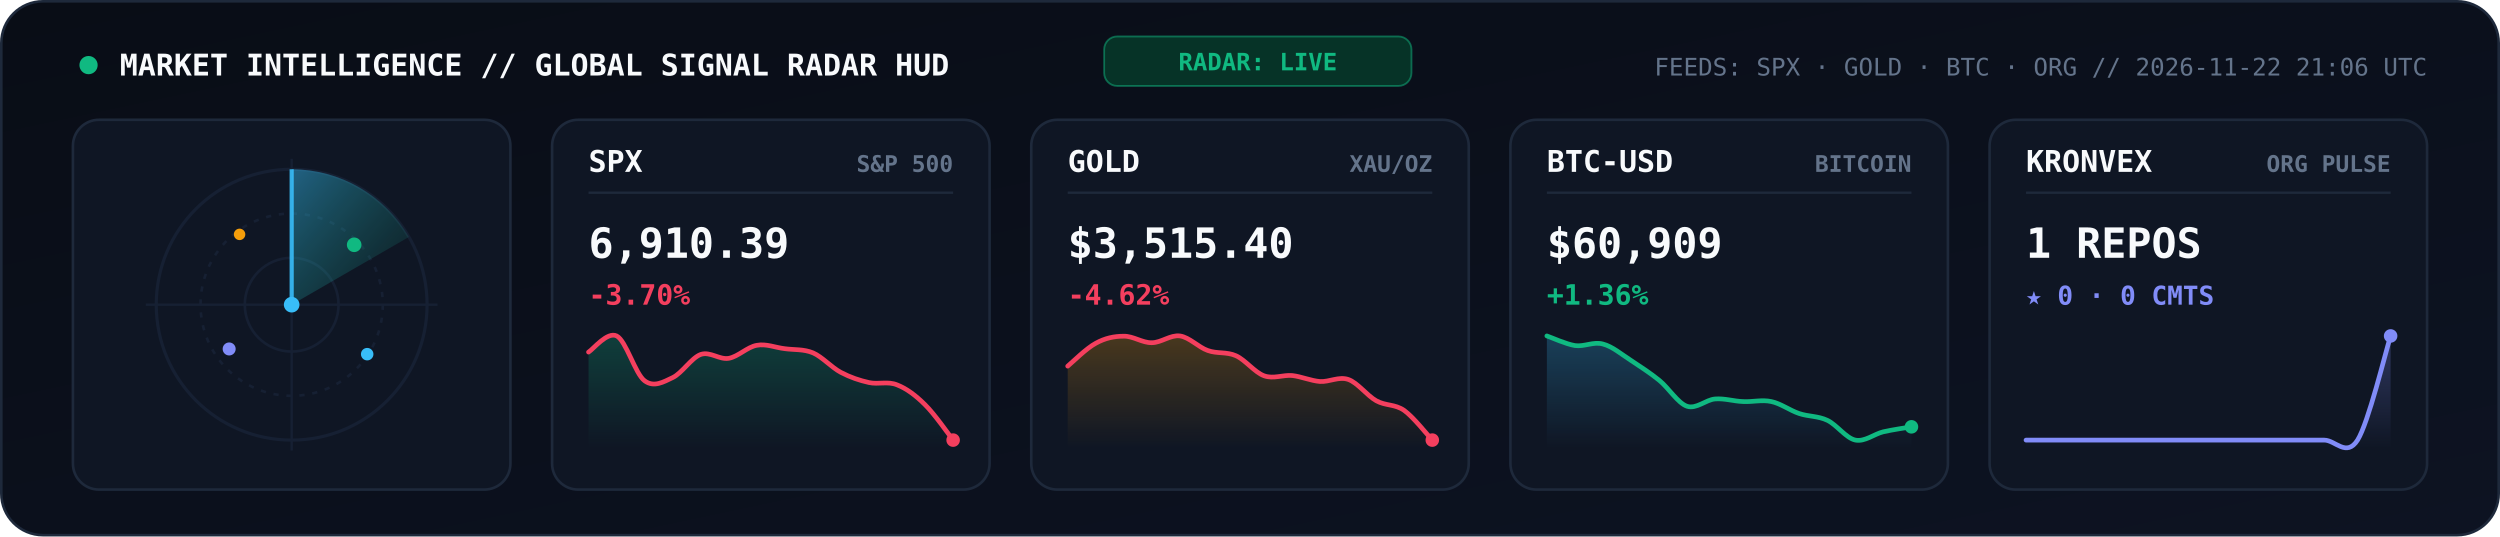
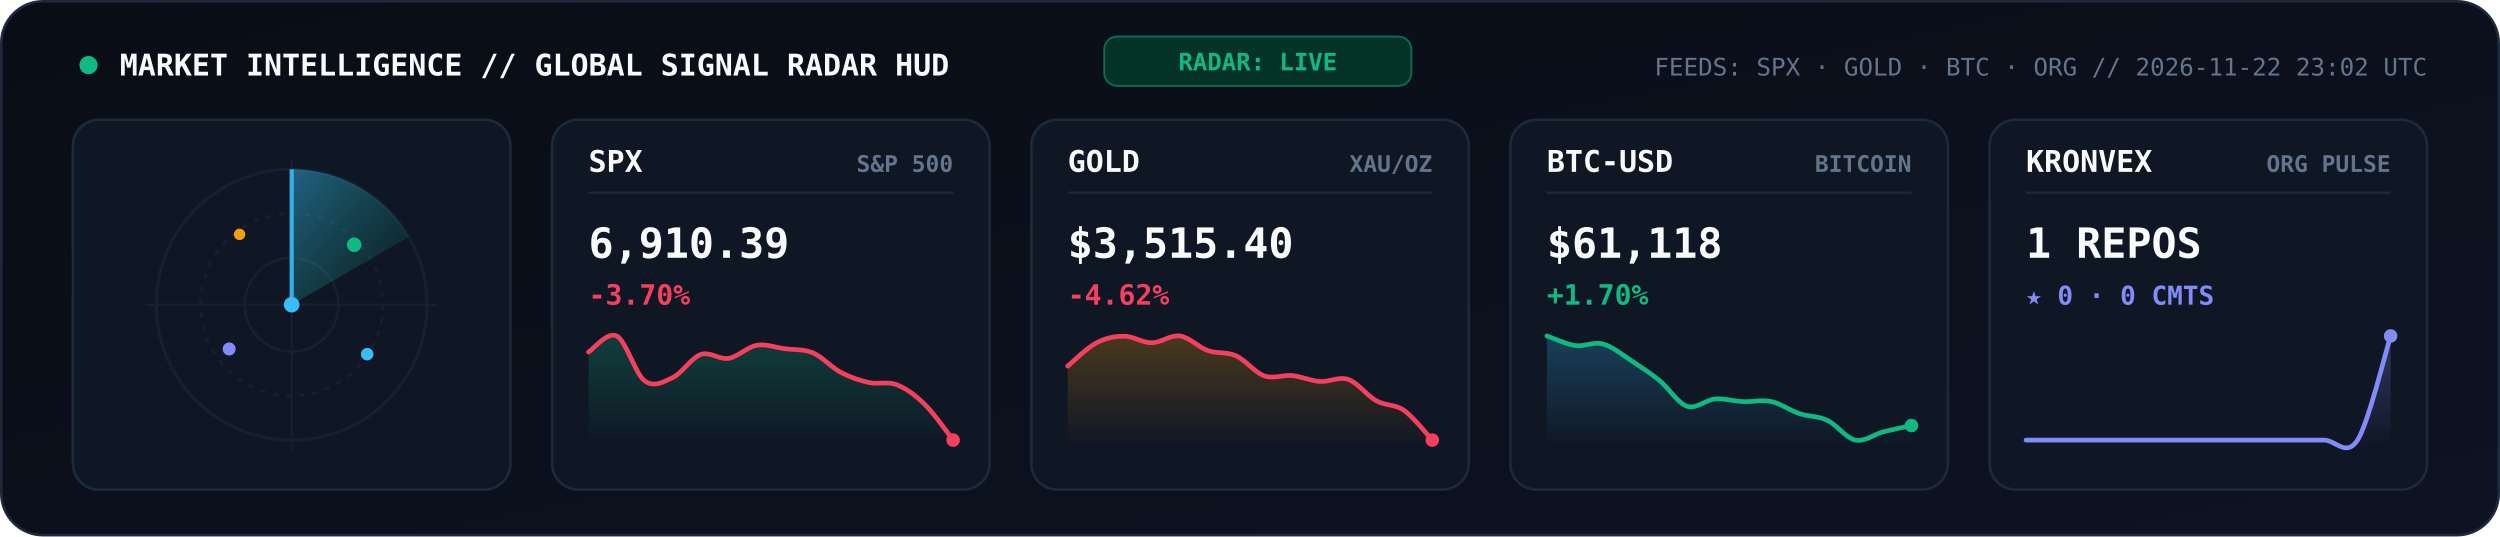
<svg xmlns="http://www.w3.org/2000/svg" viewBox="0 0 960 206" width="960" height="206" role="img" aria-label="KRONVEX Global Market and AI Signal Radar">
  <style>
    .mono { font-family: 'JetBrains Mono', 'Fira Code', 'SF Mono', Consolas, monospace; }
  </style>
  <defs>
    <linearGradient id="radarBg" x1="0" y1="0" x2="1" y2="1">
      <stop offset="0%" stop-color="#090D16" />
      <stop offset="100%" stop-color="#0D1322" />
    </linearGradient>
    <linearGradient id="radarBeam" x1="0" y1="0" x2="1" y2="1">
      <stop offset="0%" stop-color="#38BDF8" stop-opacity="0.45" />
      <stop offset="100%" stop-color="#10B981" stop-opacity="0.02" />
    </linearGradient>
    <linearGradient id="gradSpx" x1="0" y1="0" x2="0" y2="1">
      <stop offset="0%" stop-color="#10B981" stop-opacity="0.25" />
      <stop offset="100%" stop-color="#10B981" stop-opacity="0" />
    </linearGradient>
    <linearGradient id="gradGold" x1="0" y1="0" x2="0" y2="1">
      <stop offset="0%" stop-color="#F59E0B" stop-opacity="0.25" />
      <stop offset="100%" stop-color="#F59E0B" stop-opacity="0" />
    </linearGradient>
    <linearGradient id="gradBtc" x1="0" y1="0" x2="0" y2="1">
      <stop offset="0%" stop-color="#38BDF8" stop-opacity="0.25" />
      <stop offset="100%" stop-color="#38BDF8" stop-opacity="0" />
    </linearGradient>
    <linearGradient id="gradOrg" x1="0" y1="0" x2="0" y2="1">
      <stop offset="0%" stop-color="#818CF8" stop-opacity="0.28" />
      <stop offset="100%" stop-color="#818CF8" stop-opacity="0" />
    </linearGradient>
  </defs>
  <rect x="0.5" y="0.5" width="959" height="205" rx="16" fill="url(#radarBg)" stroke="#1E293B" stroke-width="1" />
  <circle cx="34" cy="25" r="3.5" fill="#10B981">
    <animate attributeName="opacity" values="1;0.3;1" dur="2s" repeatCount="indefinite" />
  </circle>
  <text x="46" y="29" fill="#F8FAFC" font-size="11.5" font-weight="800" class="mono">MARKET INTELLIGENCE // GLOBAL SIGNAL RADAR HUD</text>
  <rect x="424" y="14" width="118" height="19" rx="5" fill="#063327" stroke="#10B981" stroke-width="0.7" stroke-opacity="0.5" />
  <text x="483" y="27" text-anchor="middle" fill="#10B981" font-size="9.2" font-weight="800" class="mono">RADAR: LIVE</text>
-   <text x="932" y="29" text-anchor="end" fill="#64748B" font-size="9.3" class="mono">FEEDS: SPX · GOLD · BTC · ORG  //  2026-11-22 21:06 UTC</text>
+   <text x="932" y="29" text-anchor="end" fill="#64748B" font-size="9.3" class="mono">FEEDS: SPX · GOLD · BTC · ORG  //  2026-11-22 23:02 UTC</text>
  <rect x="28" y="46" width="168" height="142" rx="10" fill="#0F1624" stroke="#1E293B" stroke-width="1" />
  <circle cx="112" cy="117" r="52" fill="none" stroke="#162033" stroke-width="1.2" />
  <circle cx="112" cy="117" r="35" fill="none" stroke="#162033" stroke-width="1" stroke-dasharray="2,3" />
  <circle cx="112" cy="117" r="18" fill="none" stroke="#162033" stroke-width="1" />
  <line x1="56" y1="117" x2="168" y2="117" stroke="#162033" stroke-width="0.9" />
  <line x1="112" y1="61" x2="112" y2="173" stroke="#162033" stroke-width="0.9" />
  <g>
    <animateTransform attributeName="transform" type="rotate" from="0 112 117" to="360 112 117" dur="5.2s" repeatCount="indefinite" />
    <path d="M 112 117 L 112 65 A 52 52 0 0 1 157 91 Z" fill="url(#radarBeam)" />
    <line x1="112" y1="117" x2="112" y2="65" stroke="#38BDF8" stroke-width="1.6" stroke-opacity="0.9" />
  </g>
  <circle cx="136" cy="94" r="2.8" fill="#10B981">
    <animate attributeName="opacity" values="0.2;1;0.2" dur="2.6s" repeatCount="indefinite" />
  </circle>
  <circle cx="88" cy="134" r="2.5" fill="#818CF8">
    <animate attributeName="opacity" values="0.2;1;0.2" dur="3.3s" repeatCount="indefinite" />
  </circle>
  <circle cx="141" cy="136" r="2.4" fill="#38BDF8">
    <animate attributeName="opacity" values="0.15;1;0.15" dur="3.9s" repeatCount="indefinite" />
  </circle>
  <circle cx="92" cy="90" r="2.2" fill="#F59E0B">
    <animate attributeName="opacity" values="0.2;0.95;0.2" dur="2.9s" repeatCount="indefinite" />
  </circle>
  <circle cx="112" cy="117" r="3" fill="#38BDF8" />
  <rect x="212" y="46" width="168" height="142" rx="10" fill="#0F1624" stroke="#1E293B" stroke-width="1" />
  <text x="226" y="66" fill="#F8FAFC" font-size="11.5" font-weight="800" class="mono">SPX</text>
  <text x="366" y="66" text-anchor="end" fill="#64748B" font-size="8.8" font-weight="600" class="mono">S&amp;P 500</text>
  <line x1="226" y1="74" x2="366" y2="74" stroke="#1E293B" stroke-width="0.9" />
  <text x="226" y="99" fill="#F8FAFC" font-size="16" font-weight="800" class="mono">6,910.39</text>
  <text x="226" y="117" fill="#F43F5E" font-size="10.8" font-weight="700" class="mono">-3.70%</text>
  <path d="M 226.0 135.2 C 227.8 134.1, 233.2 127.2, 236.8 129.0 C 240.4 130.8, 243.9 143.5, 247.5 146.2 C 251.1 148.9, 254.7 146.7, 258.3 145.0 C 261.9 143.3, 265.5 137.4, 269.1 136.1 C 272.7 134.9, 276.3 138.2, 279.8 137.6 C 283.4 137.0, 287.0 133.2, 290.6 132.6 C 294.2 131.9, 297.8 133.5, 301.4 133.9 C 305.0 134.4, 308.6 134.0, 312.2 135.5 C 315.7 137.0, 319.3 141.1, 322.9 143.0 C 326.5 144.9, 330.1 146.1, 333.7 146.9 C 337.3 147.7, 340.9 146.3, 344.5 147.8 C 348.1 149.2, 351.6 151.8, 355.2 155.4 C 358.8 158.9, 364.2 166.7, 366.0 169.0 L 366.0 172.0 L 226.0 172.0 Z" fill="url(#gradSpx)" />
  <path d="M 226.0 135.2 C 227.8 134.1, 233.2 127.2, 236.8 129.0 C 240.4 130.8, 243.9 143.5, 247.5 146.2 C 251.1 148.9, 254.7 146.7, 258.3 145.0 C 261.9 143.3, 265.5 137.4, 269.1 136.1 C 272.7 134.9, 276.3 138.2, 279.8 137.6 C 283.4 137.0, 287.0 133.2, 290.6 132.6 C 294.2 131.9, 297.8 133.5, 301.4 133.9 C 305.0 134.4, 308.6 134.0, 312.2 135.5 C 315.7 137.0, 319.3 141.1, 322.9 143.0 C 326.5 144.9, 330.1 146.1, 333.7 146.9 C 337.3 147.7, 340.9 146.3, 344.5 147.8 C 348.1 149.2, 351.6 151.8, 355.2 155.4 C 358.8 158.9, 364.2 166.7, 366.0 169.0" fill="none" stroke="#F43F5E" stroke-width="1.8" stroke-linecap="round" />
  <circle cx="366.0" cy="169.0" r="2.6" fill="#F43F5E" />
  <rect x="396" y="46" width="168" height="142" rx="10" fill="#0F1624" stroke="#1E293B" stroke-width="1" />
  <text x="410" y="66" fill="#F8FAFC" font-size="11.5" font-weight="800" class="mono">GOLD</text>
  <text x="550" y="66" text-anchor="end" fill="#64748B" font-size="8.8" font-weight="600" class="mono">XAU/OZ</text>
  <line x1="410" y1="74" x2="550" y2="74" stroke="#1E293B" stroke-width="0.9" />
  <text x="410" y="99" fill="#F8FAFC" font-size="16" font-weight="800" class="mono">$3,515.40</text>
  <text x="410" y="117" fill="#F43F5E" font-size="10.8" font-weight="700" class="mono">-4.62%</text>
  <path d="M 410.0 140.6 C 411.8 139.1, 417.2 133.7, 420.8 131.8 C 424.4 129.8, 427.9 129.1, 431.5 129.1 C 435.1 129.0, 438.7 131.7, 442.3 131.6 C 445.9 131.6, 449.5 128.5, 453.1 129.0 C 456.7 129.5, 460.3 133.4, 463.8 134.6 C 467.4 135.9, 471.0 135.0, 474.6 136.6 C 478.2 138.2, 481.8 143.0, 485.4 144.3 C 489.0 145.6, 492.6 143.9, 496.2 144.2 C 499.7 144.6, 503.3 146.2, 506.9 146.5 C 510.5 146.7, 514.1 144.5, 517.7 145.7 C 521.3 146.9, 524.9 151.9, 528.5 153.9 C 532.1 155.9, 535.6 155.1, 539.2 157.6 C 542.8 160.2, 548.2 167.1, 550.0 169.0 L 550.0 172.0 L 410.0 172.0 Z" fill="url(#gradGold)" />
  <path d="M 410.0 140.6 C 411.8 139.1, 417.2 133.7, 420.8 131.8 C 424.4 129.8, 427.9 129.1, 431.5 129.1 C 435.1 129.0, 438.7 131.7, 442.3 131.6 C 445.9 131.6, 449.5 128.5, 453.1 129.0 C 456.7 129.5, 460.3 133.4, 463.8 134.6 C 467.4 135.9, 471.0 135.0, 474.6 136.6 C 478.2 138.2, 481.8 143.0, 485.4 144.3 C 489.0 145.6, 492.6 143.9, 496.2 144.2 C 499.7 144.6, 503.3 146.2, 506.9 146.5 C 510.5 146.7, 514.1 144.5, 517.7 145.7 C 521.3 146.9, 524.9 151.9, 528.5 153.9 C 532.1 155.9, 535.6 155.1, 539.2 157.6 C 542.8 160.2, 548.2 167.1, 550.0 169.0" fill="none" stroke="#F43F5E" stroke-width="1.8" stroke-linecap="round" />
  <circle cx="550.0" cy="169.0" r="2.6" fill="#F43F5E" />
  <rect x="580" y="46" width="168" height="142" rx="10" fill="#0F1624" stroke="#1E293B" stroke-width="1" />
  <text x="594" y="66" fill="#F8FAFC" font-size="11.5" font-weight="800" class="mono">BTC-USD</text>
  <text x="734" y="66" text-anchor="end" fill="#64748B" font-size="8.8" font-weight="600" class="mono">BITCOIN</text>
  <line x1="594" y1="74" x2="734" y2="74" stroke="#1E293B" stroke-width="0.9" />
-   <text x="594" y="99" fill="#F8FAFC" font-size="16" font-weight="800" class="mono">$60,909</text>
-   <text x="594" y="117" fill="#10B981" font-size="10.8" font-weight="700" class="mono">+1.36%</text>
-   <path d="M 594.0 129.0 C 595.8 129.6, 601.2 132.1, 604.8 132.7 C 608.4 133.2, 611.9 131.1, 615.5 132.1 C 619.1 133.0, 622.7 136.1, 626.3 138.4 C 629.9 140.8, 633.5 143.1, 637.1 146.0 C 640.7 148.9, 644.3 154.8, 647.8 156.0 C 651.4 157.2, 655.0 153.5, 658.6 153.2 C 662.2 152.9, 665.8 154.1, 669.4 154.2 C 673.0 154.4, 676.6 153.4, 680.2 154.2 C 683.7 154.9, 687.3 157.6, 690.9 158.8 C 694.5 160.0, 698.1 159.7, 701.7 161.4 C 705.3 163.1, 708.9 168.3, 712.5 169.0 C 716.1 169.7, 719.6 166.7, 723.2 165.8 C 726.8 165.0, 732.2 164.2, 734.0 163.9 L 734.0 172.0 L 594.0 172.0 Z" fill="url(#gradBtc)" />
-   <path d="M 594.0 129.0 C 595.8 129.6, 601.2 132.1, 604.8 132.7 C 608.4 133.2, 611.9 131.1, 615.5 132.1 C 619.1 133.0, 622.7 136.1, 626.3 138.4 C 629.9 140.8, 633.5 143.1, 637.1 146.0 C 640.7 148.9, 644.3 154.8, 647.8 156.0 C 651.4 157.2, 655.0 153.5, 658.6 153.2 C 662.2 152.9, 665.8 154.1, 669.4 154.2 C 673.0 154.4, 676.6 153.4, 680.2 154.2 C 683.7 154.9, 687.3 157.6, 690.9 158.8 C 694.5 160.0, 698.1 159.7, 701.7 161.4 C 705.3 163.1, 708.9 168.3, 712.5 169.0 C 716.1 169.7, 719.6 166.7, 723.2 165.8 C 726.8 165.0, 732.2 164.2, 734.0 163.9" fill="none" stroke="#10B981" stroke-width="1.8" stroke-linecap="round" />
-   <circle cx="734.0" cy="163.9" r="2.6" fill="#10B981" />
+   <text x="594" y="99" fill="#F8FAFC" font-size="16" font-weight="800" class="mono">$61,118</text>
+   <text x="594" y="117" fill="#10B981" font-size="10.8" font-weight="700" class="mono">+1.70%</text>
+   <path d="M 594.0 129.0 C 595.8 129.6, 601.2 132.1, 604.8 132.7 C 608.4 133.2, 611.9 131.1, 615.5 132.1 C 619.1 133.0, 622.7 136.1, 626.3 138.4 C 629.9 140.8, 633.5 143.1, 637.1 146.0 C 640.7 148.9, 644.3 154.8, 647.8 156.0 C 651.4 157.2, 655.0 153.5, 658.6 153.2 C 662.2 152.9, 665.8 154.1, 669.4 154.2 C 673.0 154.4, 676.6 153.4, 680.2 154.2 C 683.7 154.9, 687.3 157.6, 690.9 158.8 C 694.5 160.0, 698.1 159.7, 701.7 161.4 C 705.3 163.1, 708.9 168.3, 712.5 169.0 C 716.1 169.7, 719.6 166.8, 723.2 165.8 C 726.8 164.9, 732.2 163.8, 734.0 163.4 L 734.0 172.0 L 594.0 172.0 Z" fill="url(#gradBtc)" />
+   <path d="M 594.0 129.0 C 595.8 129.6, 601.2 132.1, 604.8 132.7 C 608.4 133.2, 611.9 131.1, 615.5 132.1 C 619.1 133.0, 622.7 136.1, 626.3 138.4 C 629.9 140.8, 633.5 143.1, 637.1 146.0 C 640.7 148.9, 644.3 154.8, 647.8 156.0 C 651.4 157.2, 655.0 153.5, 658.6 153.2 C 662.2 152.9, 665.8 154.1, 669.4 154.2 C 673.0 154.4, 676.6 153.4, 680.2 154.2 C 683.7 154.9, 687.3 157.6, 690.9 158.8 C 694.5 160.0, 698.1 159.7, 701.7 161.4 C 705.3 163.1, 708.9 168.3, 712.5 169.0 C 716.1 169.7, 719.6 166.8, 723.2 165.8 C 726.8 164.9, 732.2 163.8, 734.0 163.4" fill="none" stroke="#10B981" stroke-width="1.8" stroke-linecap="round" />
+   <circle cx="734.0" cy="163.4" r="2.6" fill="#10B981" />
  <rect x="764" y="46" width="168" height="142" rx="10" fill="#0F1624" stroke="#1E293B" stroke-width="1" />
  <text x="778" y="66" fill="#F8FAFC" font-size="11.5" font-weight="800" class="mono">KRONVEX</text>
  <text x="918" y="66" text-anchor="end" fill="#64748B" font-size="8.8" font-weight="600" class="mono">ORG PULSE</text>
  <line x1="778" y1="74" x2="918" y2="74" stroke="#1E293B" stroke-width="0.9" />
  <text x="778" y="99" fill="#F8FAFC" font-size="16" font-weight="800" class="mono">1 REPOS</text>
  <text x="778" y="117" fill="#818CF8" font-size="10" font-weight="700" class="mono">★ 0 · 0 CMTS</text>
  <path d="M 778.0 169.0 C 780.1 169.0, 786.5 169.0, 790.7 169.0 C 795.0 169.0, 799.2 169.0, 803.5 169.0 C 807.7 169.0, 811.9 169.0, 816.2 169.0 C 820.4 169.0, 824.7 169.0, 828.9 169.0 C 833.2 169.0, 837.4 169.0, 841.6 169.0 C 845.9 169.0, 850.1 169.0, 854.4 169.0 C 858.6 169.0, 862.8 169.0, 867.1 169.0 C 871.3 169.0, 875.6 169.0, 879.8 169.0 C 884.1 169.0, 888.3 169.0, 892.5 169.0 C 896.8 169.0, 901.0 175.7, 905.3 169.0 C 909.5 162.3, 915.9 135.7, 918.0 129.0 L 918.0 172.0 L 778.0 172.0 Z" fill="url(#gradOrg)" />
  <path d="M 778.0 169.0 C 780.1 169.0, 786.5 169.0, 790.7 169.0 C 795.0 169.0, 799.2 169.0, 803.5 169.0 C 807.7 169.0, 811.9 169.0, 816.2 169.0 C 820.4 169.0, 824.7 169.0, 828.9 169.0 C 833.2 169.0, 837.4 169.0, 841.6 169.0 C 845.9 169.0, 850.1 169.0, 854.4 169.0 C 858.6 169.0, 862.8 169.0, 867.1 169.0 C 871.3 169.0, 875.6 169.0, 879.8 169.0 C 884.1 169.0, 888.3 169.0, 892.5 169.0 C 896.8 169.0, 901.0 175.7, 905.3 169.0 C 909.5 162.3, 915.9 135.7, 918.0 129.0" fill="none" stroke="#818CF8" stroke-width="1.8" stroke-linecap="round" />
  <circle cx="918.0" cy="129.0" r="2.6" fill="#818CF8" />
</svg>
